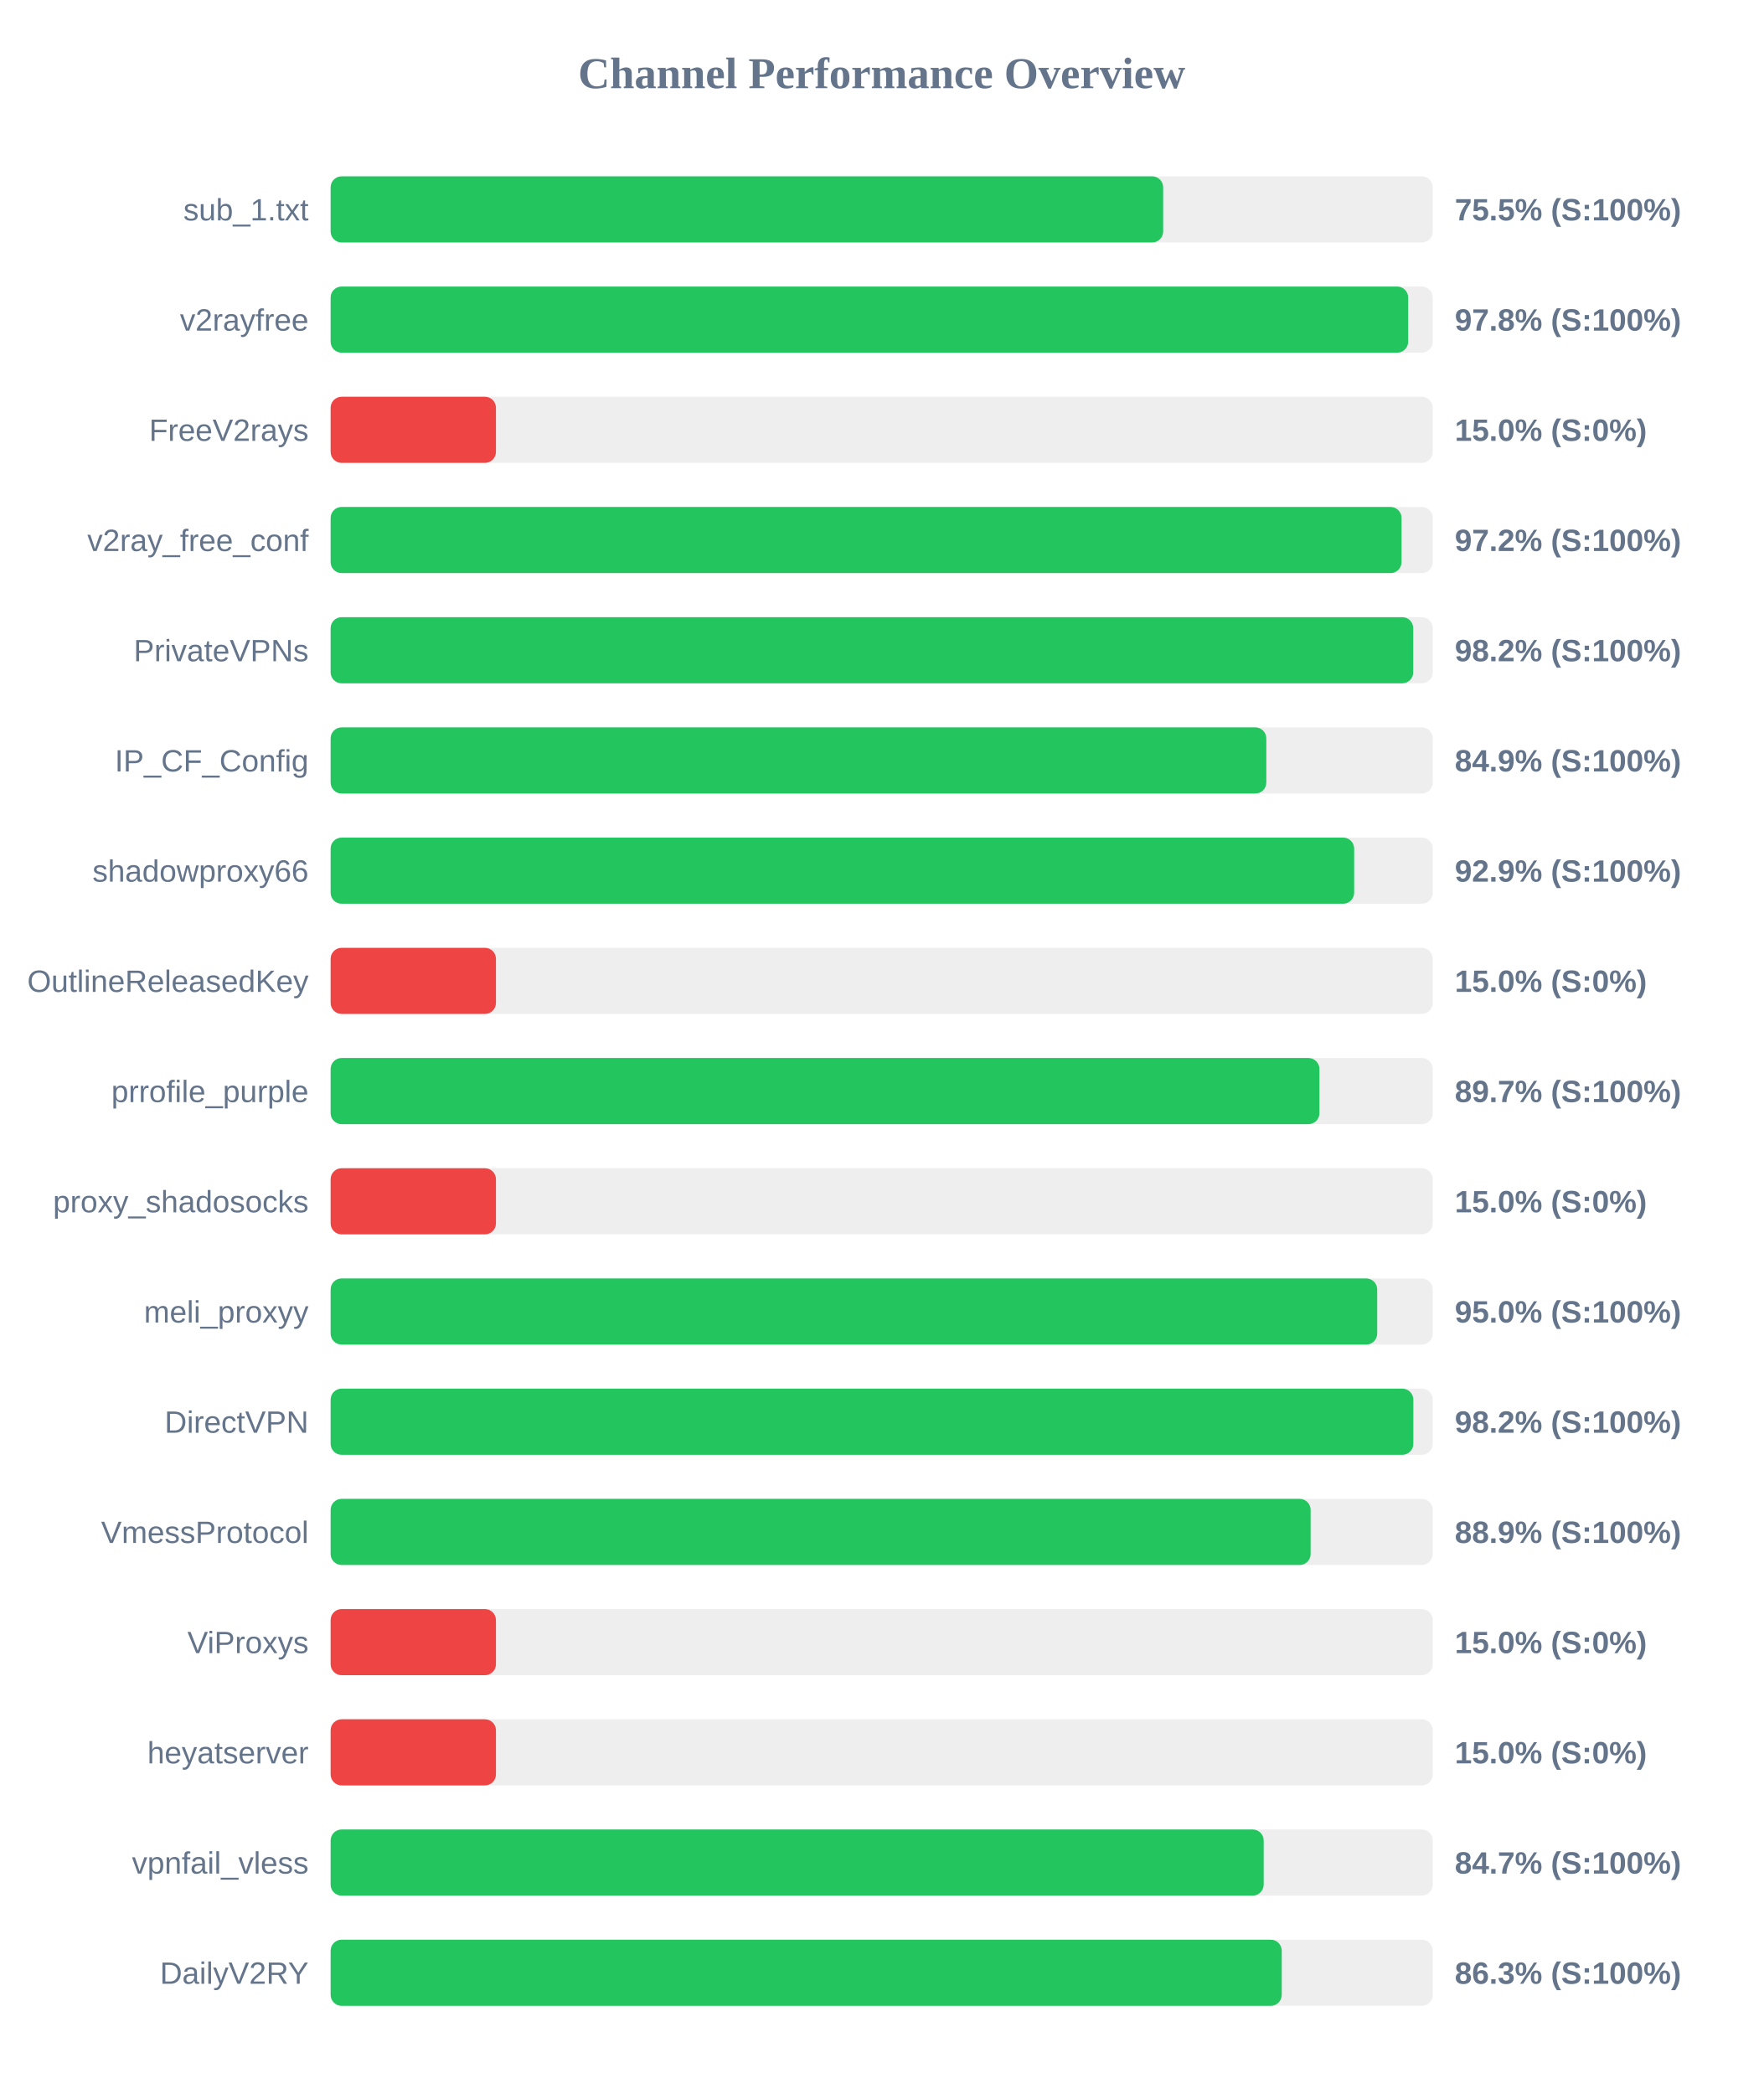
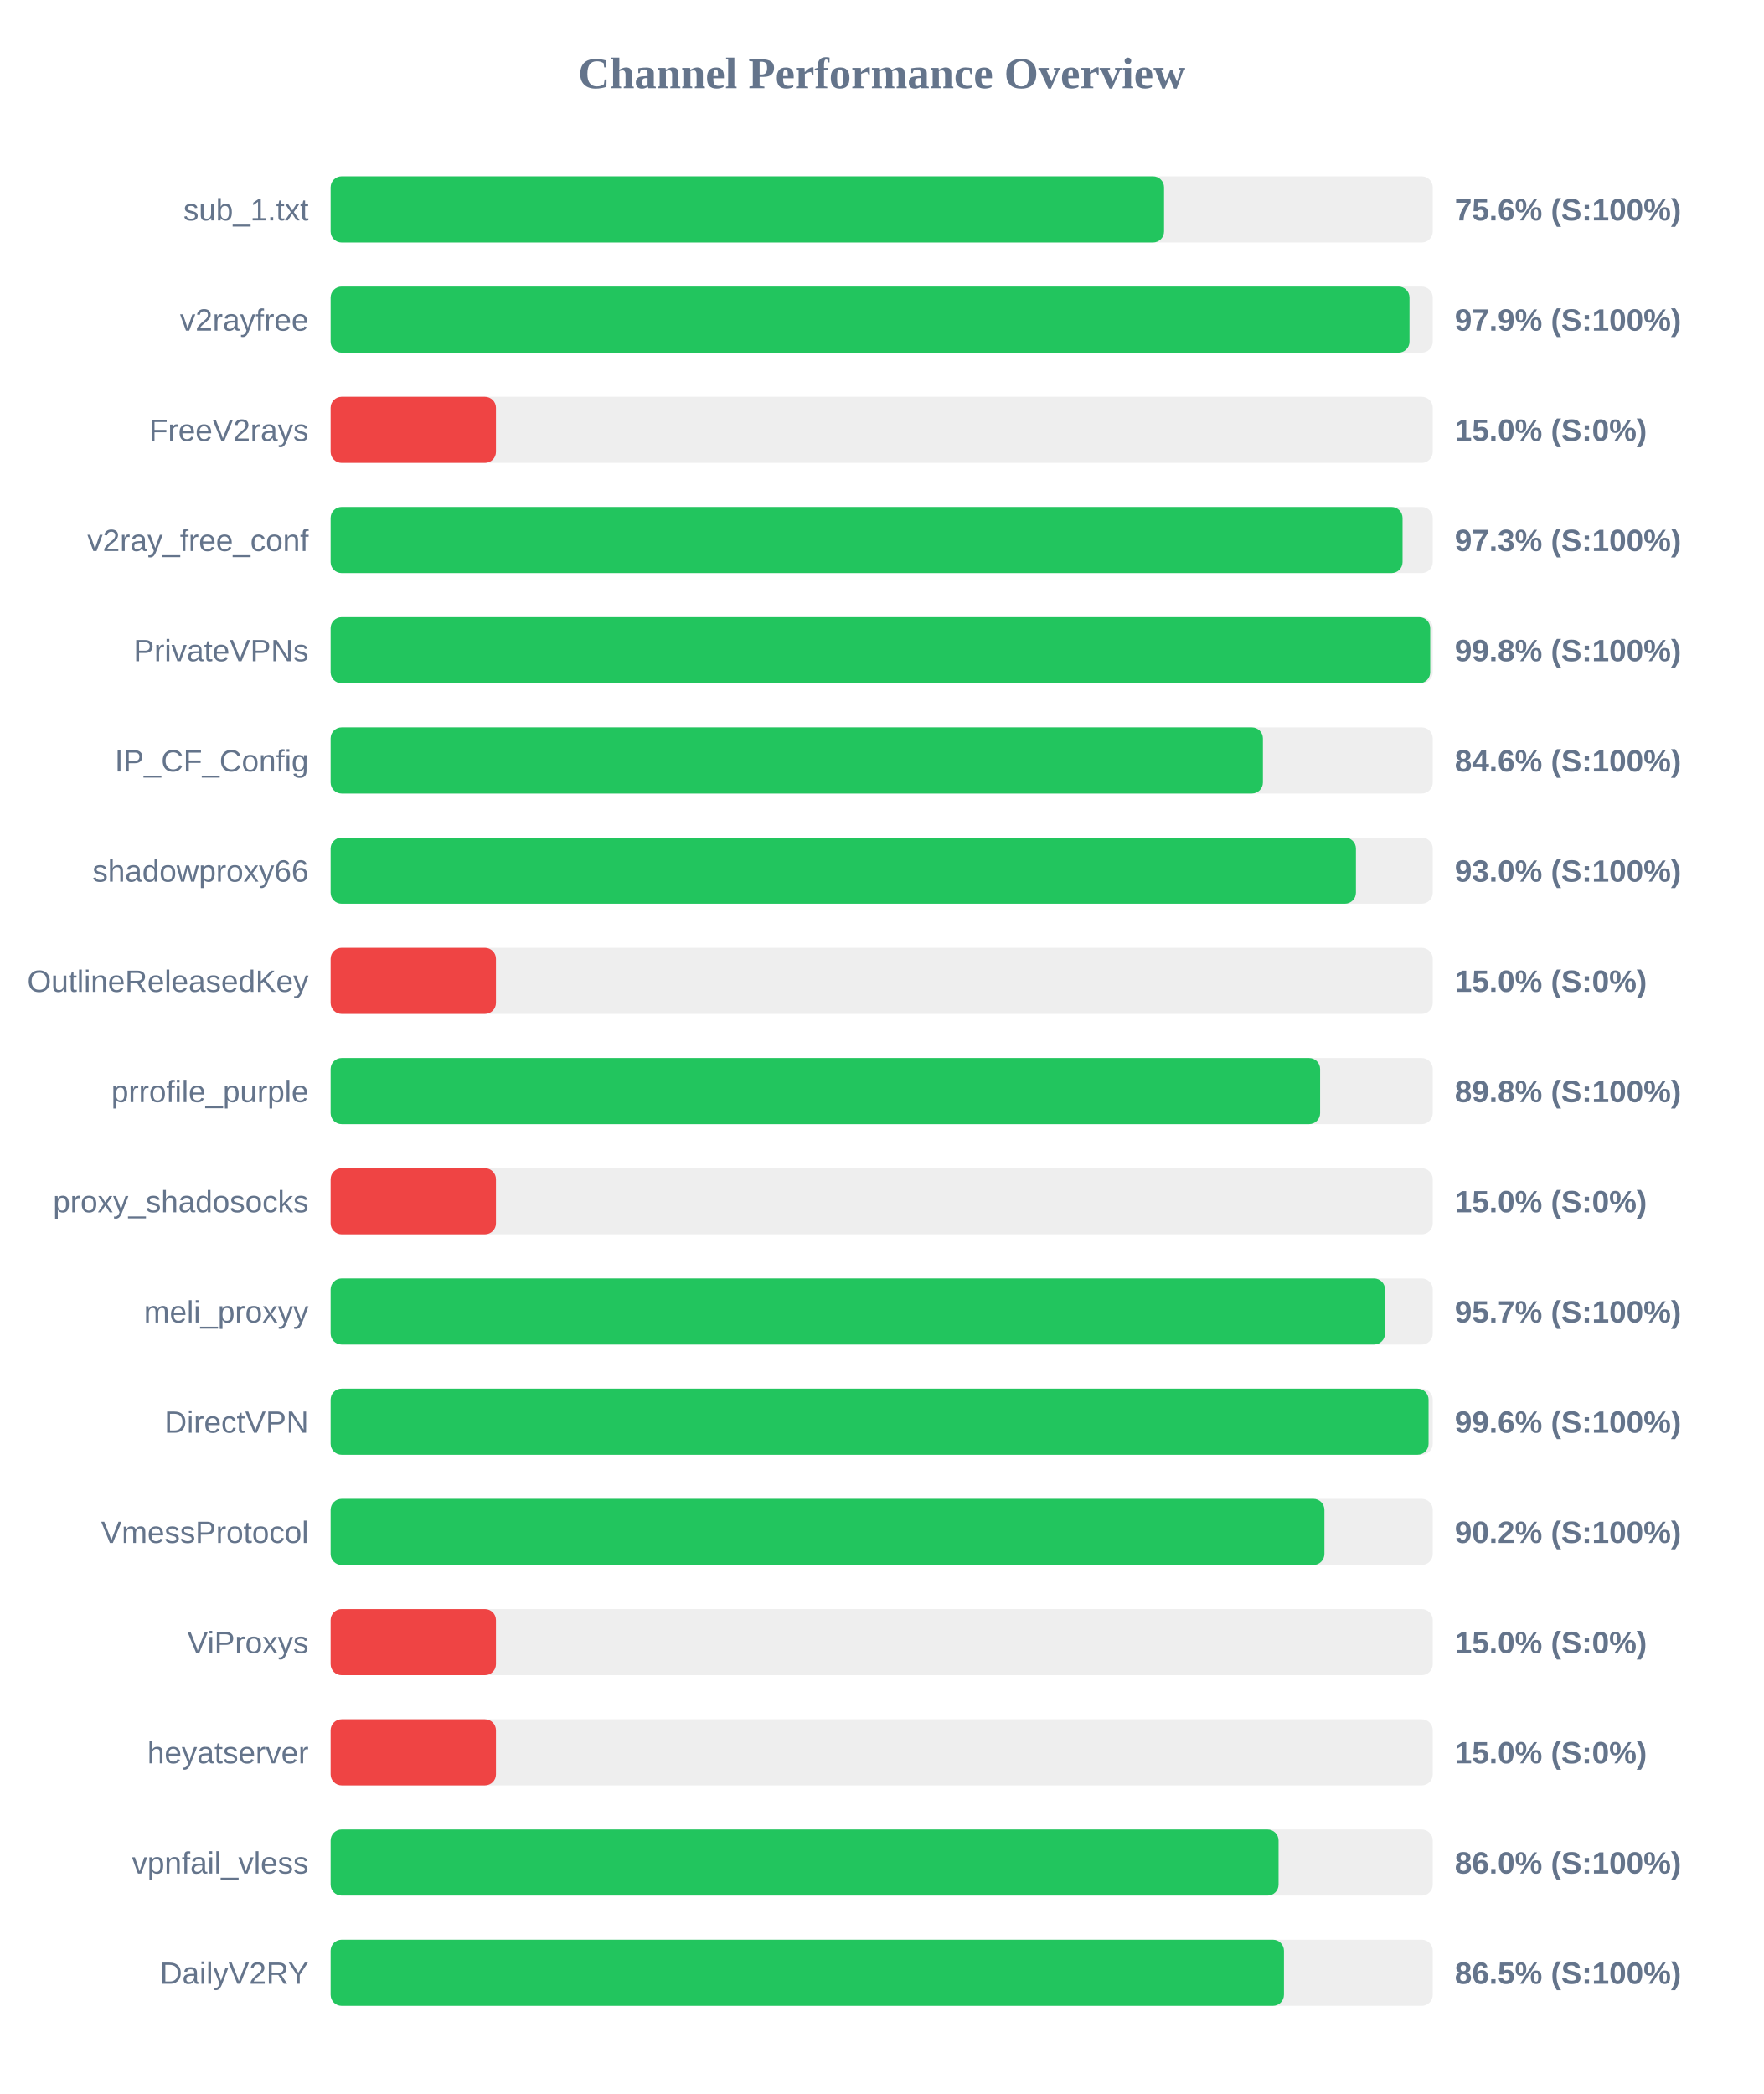
<svg xmlns="http://www.w3.org/2000/svg" width="800" height="950" version="1.1">
  <style>
        .row { font: 14px Arial; fill: #64748b; }
        .score { font: bold 14px Arial; fill: #64748b; }
    </style>
  <text x="400" y="40" text-anchor="middle" font-size="20px" font-weight="bold" fill="#64748b">Channel Performance Overview</text>
  <rect x="150" y="80" width="500" height="30" fill="#eee" rx="5" />
-   <rect x="150" y="80" width="377.7" height="30" fill="#22c55e" rx="5" />
+   <rect x="150" y="80" width="378.1" height="30" fill="#22c55e" rx="5" />
  <text x="140" y="100" text-anchor="end" class="row">sub_1.txt</text>
-   <text x="660" y="100" text-anchor="start" class="score">75.5% (S:100%)</text>
+   <text x="660" y="100" text-anchor="start" class="score">75.6% (S:100%)</text>
  <rect x="150" y="130" width="500" height="30" fill="#eee" rx="5" />
-   <rect x="150" y="130" width="488.85" height="30" fill="#22c55e" rx="5" />
+   <rect x="150" y="130" width="489.45" height="30" fill="#22c55e" rx="5" />
  <text x="140" y="150" text-anchor="end" class="row">v2rayfree</text>
-   <text x="660" y="150" text-anchor="start" class="score">97.8% (S:100%)</text>
+   <text x="660" y="150" text-anchor="start" class="score">97.9% (S:100%)</text>
  <rect x="150" y="180" width="500" height="30" fill="#eee" rx="5" />
  <rect x="150" y="180" width="75.0" height="30" fill="#ef4444" rx="5" />
  <text x="140" y="200" text-anchor="end" class="row">FreeV2rays</text>
  <text x="660" y="200" text-anchor="start" class="score">15.0% (S:0%)</text>
  <rect x="150" y="230" width="500" height="30" fill="#eee" rx="5" />
-   <rect x="150" y="230" width="485.85" height="30" fill="#22c55e" rx="5" />
+   <rect x="150" y="230" width="486.3" height="30" fill="#22c55e" rx="5" />
  <text x="140" y="250" text-anchor="end" class="row">v2ray_free_conf</text>
-   <text x="660" y="250" text-anchor="start" class="score">97.2% (S:100%)</text>
+   <text x="660" y="250" text-anchor="start" class="score">97.3% (S:100%)</text>
  <rect x="150" y="280" width="500" height="30" fill="#eee" rx="5" />
-   <rect x="150" y="280" width="491.15" height="30" fill="#22c55e" rx="5" />
+   <rect x="150" y="280" width="498.85" height="30" fill="#22c55e" rx="5" />
  <text x="140" y="300" text-anchor="end" class="row">PrivateVPNs</text>
-   <text x="660" y="300" text-anchor="start" class="score">98.2% (S:100%)</text>
+   <text x="660" y="300" text-anchor="start" class="score">99.8% (S:100%)</text>
  <rect x="150" y="330" width="500" height="30" fill="#eee" rx="5" />
-   <rect x="150" y="330" width="424.5" height="30" fill="#22c55e" rx="5" />
+   <rect x="150" y="330" width="422.95" height="30" fill="#22c55e" rx="5" />
  <text x="140" y="350" text-anchor="end" class="row">IP_CF_Config</text>
-   <text x="660" y="350" text-anchor="start" class="score">84.9% (S:100%)</text>
+   <text x="660" y="350" text-anchor="start" class="score">84.6% (S:100%)</text>
  <rect x="150" y="380" width="500" height="30" fill="#eee" rx="5" />
-   <rect x="150" y="380" width="464.35" height="30" fill="#22c55e" rx="5" />
+   <rect x="150" y="380" width="465.15" height="30" fill="#22c55e" rx="5" />
  <text x="140" y="400" text-anchor="end" class="row">shadowproxy66</text>
-   <text x="660" y="400" text-anchor="start" class="score">92.9% (S:100%)</text>
+   <text x="660" y="400" text-anchor="start" class="score">93.0% (S:100%)</text>
  <rect x="150" y="430" width="500" height="30" fill="#eee" rx="5" />
  <rect x="150" y="430" width="75.0" height="30" fill="#ef4444" rx="5" />
  <text x="140" y="450" text-anchor="end" class="row">OutlineReleasedKey</text>
  <text x="660" y="450" text-anchor="start" class="score">15.0% (S:0%)</text>
  <rect x="150" y="480" width="500" height="30" fill="#eee" rx="5" />
-   <rect x="150" y="480" width="448.6" height="30" fill="#22c55e" rx="5" />
+   <rect x="150" y="480" width="448.9" height="30" fill="#22c55e" rx="5" />
  <text x="140" y="500" text-anchor="end" class="row">prrofile_purple</text>
-   <text x="660" y="500" text-anchor="start" class="score">89.7% (S:100%)</text>
+   <text x="660" y="500" text-anchor="start" class="score">89.8% (S:100%)</text>
  <rect x="150" y="530" width="500" height="30" fill="#eee" rx="5" />
  <rect x="150" y="530" width="75.0" height="30" fill="#ef4444" rx="5" />
  <text x="140" y="550" text-anchor="end" class="row">proxy_shadosocks</text>
  <text x="660" y="550" text-anchor="start" class="score">15.0% (S:0%)</text>
  <rect x="150" y="580" width="500" height="30" fill="#eee" rx="5" />
-   <rect x="150" y="580" width="474.8" height="30" fill="#22c55e" rx="5" />
+   <rect x="150" y="580" width="478.35" height="30" fill="#22c55e" rx="5" />
  <text x="140" y="600" text-anchor="end" class="row">meli_proxyy</text>
-   <text x="660" y="600" text-anchor="start" class="score">95.0% (S:100%)</text>
+   <text x="660" y="600" text-anchor="start" class="score">95.7% (S:100%)</text>
  <rect x="150" y="630" width="500" height="30" fill="#eee" rx="5" />
-   <rect x="150" y="630" width="491.2" height="30" fill="#22c55e" rx="5" />
+   <rect x="150" y="630" width="498.1" height="30" fill="#22c55e" rx="5" />
  <text x="140" y="650" text-anchor="end" class="row">DirectVPN</text>
-   <text x="660" y="650" text-anchor="start" class="score">98.2% (S:100%)</text>
+   <text x="660" y="650" text-anchor="start" class="score">99.6% (S:100%)</text>
  <rect x="150" y="680" width="500" height="30" fill="#eee" rx="5" />
-   <rect x="150" y="680" width="444.6" height="30" fill="#22c55e" rx="5" />
+   <rect x="150" y="680" width="450.85" height="30" fill="#22c55e" rx="5" />
  <text x="140" y="700" text-anchor="end" class="row">VmessProtocol</text>
-   <text x="660" y="700" text-anchor="start" class="score">88.9% (S:100%)</text>
+   <text x="660" y="700" text-anchor="start" class="score">90.2% (S:100%)</text>
  <rect x="150" y="730" width="500" height="30" fill="#eee" rx="5" />
  <rect x="150" y="730" width="75.0" height="30" fill="#ef4444" rx="5" />
  <text x="140" y="750" text-anchor="end" class="row">ViProxys</text>
  <text x="660" y="750" text-anchor="start" class="score">15.0% (S:0%)</text>
  <rect x="150" y="780" width="500" height="30" fill="#eee" rx="5" />
  <rect x="150" y="780" width="75.0" height="30" fill="#ef4444" rx="5" />
  <text x="140" y="800" text-anchor="end" class="row">heyatserver</text>
  <text x="660" y="800" text-anchor="start" class="score">15.0% (S:0%)</text>
  <rect x="150" y="830" width="500" height="30" fill="#eee" rx="5" />
-   <rect x="150" y="830" width="423.3" height="30" fill="#22c55e" rx="5" />
+   <rect x="150" y="830" width="430.05" height="30" fill="#22c55e" rx="5" />
  <text x="140" y="850" text-anchor="end" class="row">vpnfail_vless</text>
-   <text x="660" y="850" text-anchor="start" class="score">84.7% (S:100%)</text>
+   <text x="660" y="850" text-anchor="start" class="score">86.0% (S:100%)</text>
  <rect x="150" y="880" width="500" height="30" fill="#eee" rx="5" />
-   <rect x="150" y="880" width="431.5" height="30" fill="#22c55e" rx="5" />
+   <rect x="150" y="880" width="432.5" height="30" fill="#22c55e" rx="5" />
  <text x="140" y="900" text-anchor="end" class="row">DailyV2RY</text>
-   <text x="660" y="900" text-anchor="start" class="score">86.3% (S:100%)</text>
+   <text x="660" y="900" text-anchor="start" class="score">86.5% (S:100%)</text>
</svg>
